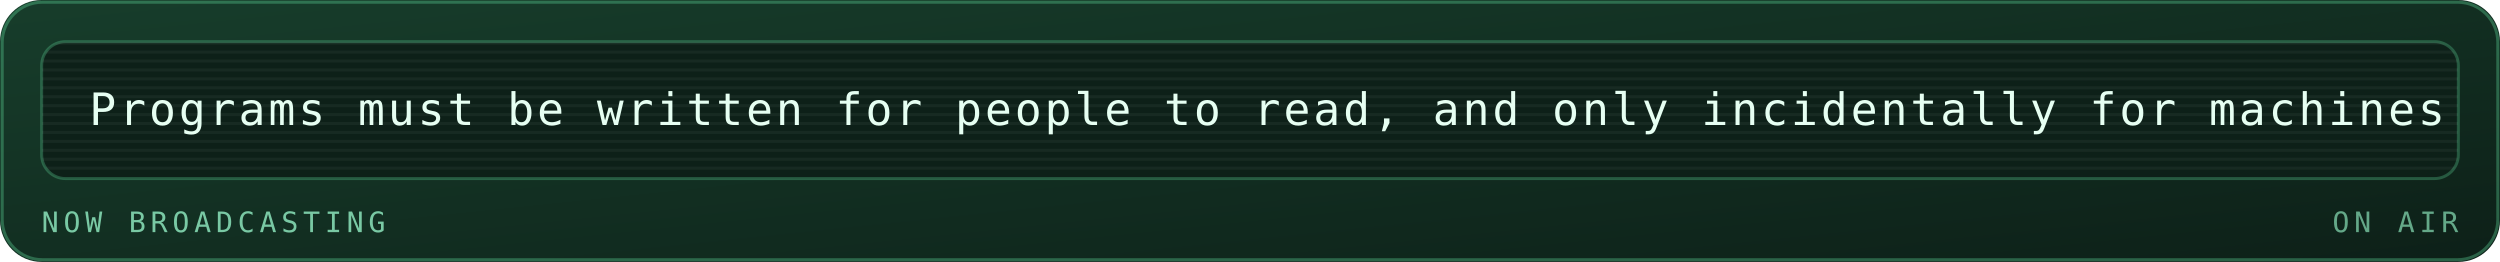
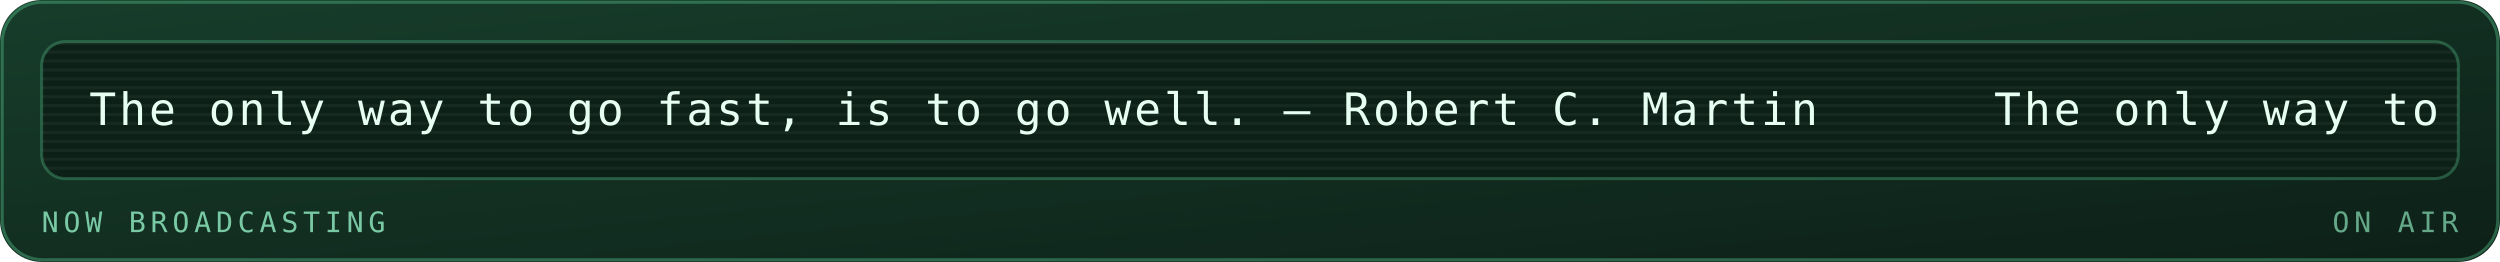
<svg xmlns="http://www.w3.org/2000/svg" viewBox="0 0 840 88" width="840" height="88" role="img" aria-labelledby="mrqt mrqd">
  <defs>
    <linearGradient id="mrqbg" x1="0" y1="0" x2="1" y2="1">
      <stop offset="0" stop-color="#173d2b" />
      <stop offset="1" stop-color="#0d2018" />
    </linearGradient>
  </defs>
  <style>
    .mono{font-family:ui-monospace,SFMono-Regular,Menlo,Consolas,"DejaVu Sans Mono",monospace}
    .lbl{font-size:9.5px;letter-spacing:1.6px;fill:#79c9a4}
    .big{font-size:31px;font-weight:700;fill:#e6fff2}
    .med{font-size:15px;font-weight:700;fill:#e6fff2}
    .sm{font-size:11px;fill:#e6fff2}
    .dim{font-size:11px;fill:#79c9a4}
    
    .pulse{animation:pulse 3.4s ease-in-out infinite}
    @keyframes pulse{0%,100%{opacity:1}50%{opacity:.62}}
    .crt{font-size:15px;fill:#e6fff2;letter-spacing:1px}
    .caret{animation:blip 1s steps(1) infinite}
    @keyframes blip{0%,49%{opacity:1}50%,100%{opacity:0}}
    .flicker{animation:flick 4.5s ease-in-out infinite}
    @keyframes flick{0%,96%,100%{opacity:1}97%{opacity:.82}98%{opacity:.94}}
</style>
  <rect width="840" height="88" rx="14" fill="url(#mrqbg)" />
  <rect x="0.75" y="0.75" width="838.5" height="86.5" rx="13.5" fill="none" stroke="#5fd99a" stroke-opacity="0.35" />
  <g class="flicker">
    <rect x="14" y="14" width="812" height="46" rx="8" fill="#0d2018" stroke="#5fd99a" stroke-opacity="0.3" />
    <defs>
      <clipPath id="mqpanel">
        <rect x="14" y="14" width="812" height="46" rx="8" />
      </clipPath>
    </defs>
    <g clip-path="url(#mqpanel)">
      <g transform="translate(14 14)">
        <rect x="0" y="0" width="812" height="1" fill="#e6fff2" opacity="0.05" />
        <rect x="0" y="3" width="812" height="1" fill="#e6fff2" opacity="0.05" />
        <rect x="0" y="6" width="812" height="1" fill="#e6fff2" opacity="0.05" />
        <rect x="0" y="9" width="812" height="1" fill="#e6fff2" opacity="0.05" />
        <rect x="0" y="12" width="812" height="1" fill="#e6fff2" opacity="0.05" />
        <rect x="0" y="15" width="812" height="1" fill="#e6fff2" opacity="0.05" />
        <rect x="0" y="18" width="812" height="1" fill="#e6fff2" opacity="0.05" />
        <rect x="0" y="21" width="812" height="1" fill="#e6fff2" opacity="0.05" />
        <rect x="0" y="24" width="812" height="1" fill="#e6fff2" opacity="0.05" />
        <rect x="0" y="27" width="812" height="1" fill="#e6fff2" opacity="0.05" />
        <rect x="0" y="30" width="812" height="1" fill="#e6fff2" opacity="0.05" />
        <rect x="0" y="33" width="812" height="1" fill="#e6fff2" opacity="0.05" />
        <rect x="0" y="36" width="812" height="1" fill="#e6fff2" opacity="0.05" />
        <rect x="0" y="39" width="812" height="1" fill="#e6fff2" opacity="0.05" />
        <rect x="0" y="42" width="812" height="1" fill="#e6fff2" opacity="0.05" />
        <g transform="translate(16 0)">
          <g>
-             <animateTransform attributeName="transform" type="translate" from="0 0" to="-1110 0" dur="26s" repeatCount="indefinite" />
-             <text class="mono crt" x="0" y="28">Programs must be written for people to read, and only incidentally for machines to execute. — Hal Abelson</text>
-             <text class="mono crt" x="1110" y="28">Programs must be written for people to read, and only incidentally for machines to execute. — Hal Abelson</text>
-             <text class="mono crt" x="2220" y="28">Programs must be written for people to read, and only incidentally for machines to execute. — Hal Abelson</text>
+             <animateTransform attributeName="transform" type="translate" from="0 0" to="-640 0" dur="15s" repeatCount="indefinite" />
+             <text class="mono crt" x="0" y="28">The only way to go fast, is to go well. — Robert C. Martin</text>
+             <text class="mono crt" x="640" y="28">The only way to go fast, is to go well. — Robert C. Martin</text>
+             <text class="mono crt" x="1280" y="28">The only way to go fast, is to go well. — Robert C. Martin</text>
+             <text class="mono crt" x="1920" y="28">The only way to go fast, is to go well. — Robert C. Martin</text>
          </g>
        </g>
      </g>
    </g>
    <text class="mono lbl" x="14" y="78">NOW BROADCASTING</text>
    <text class="mono lbl" x="826" y="78" text-anchor="end" opacity="0.8" fill="#5fd99a">ON AIR</text>
  </g>
</svg>
